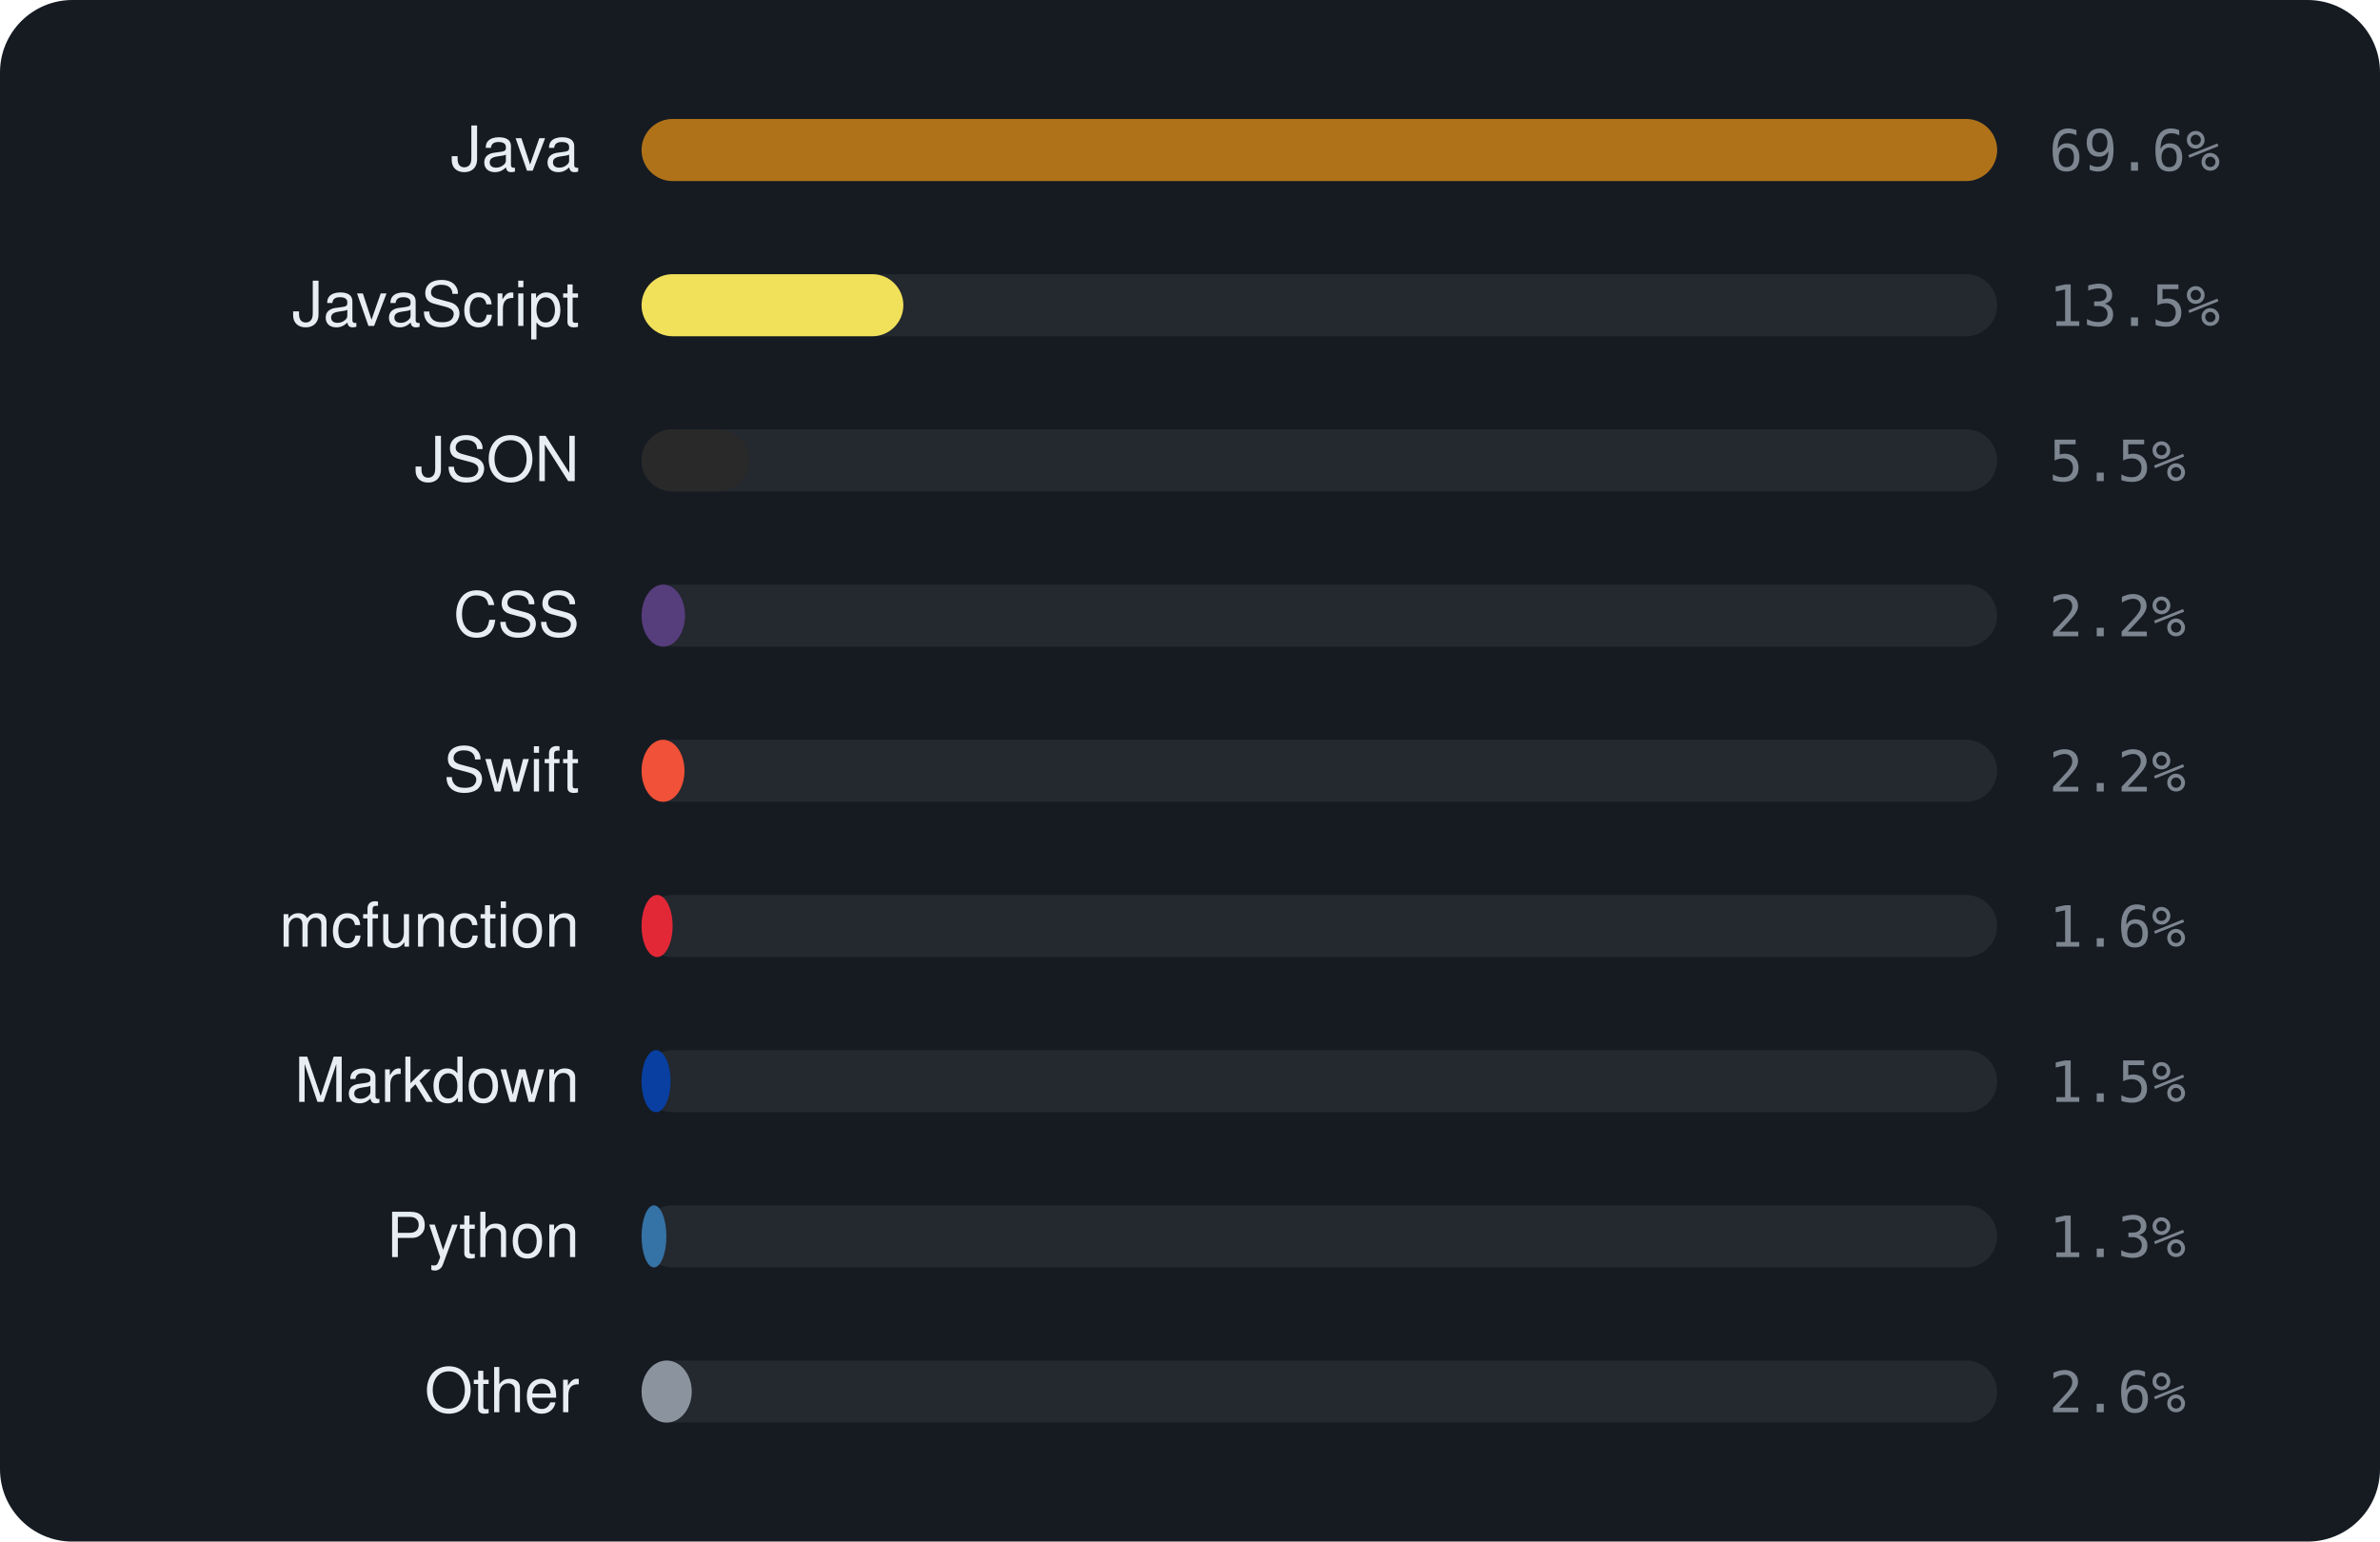
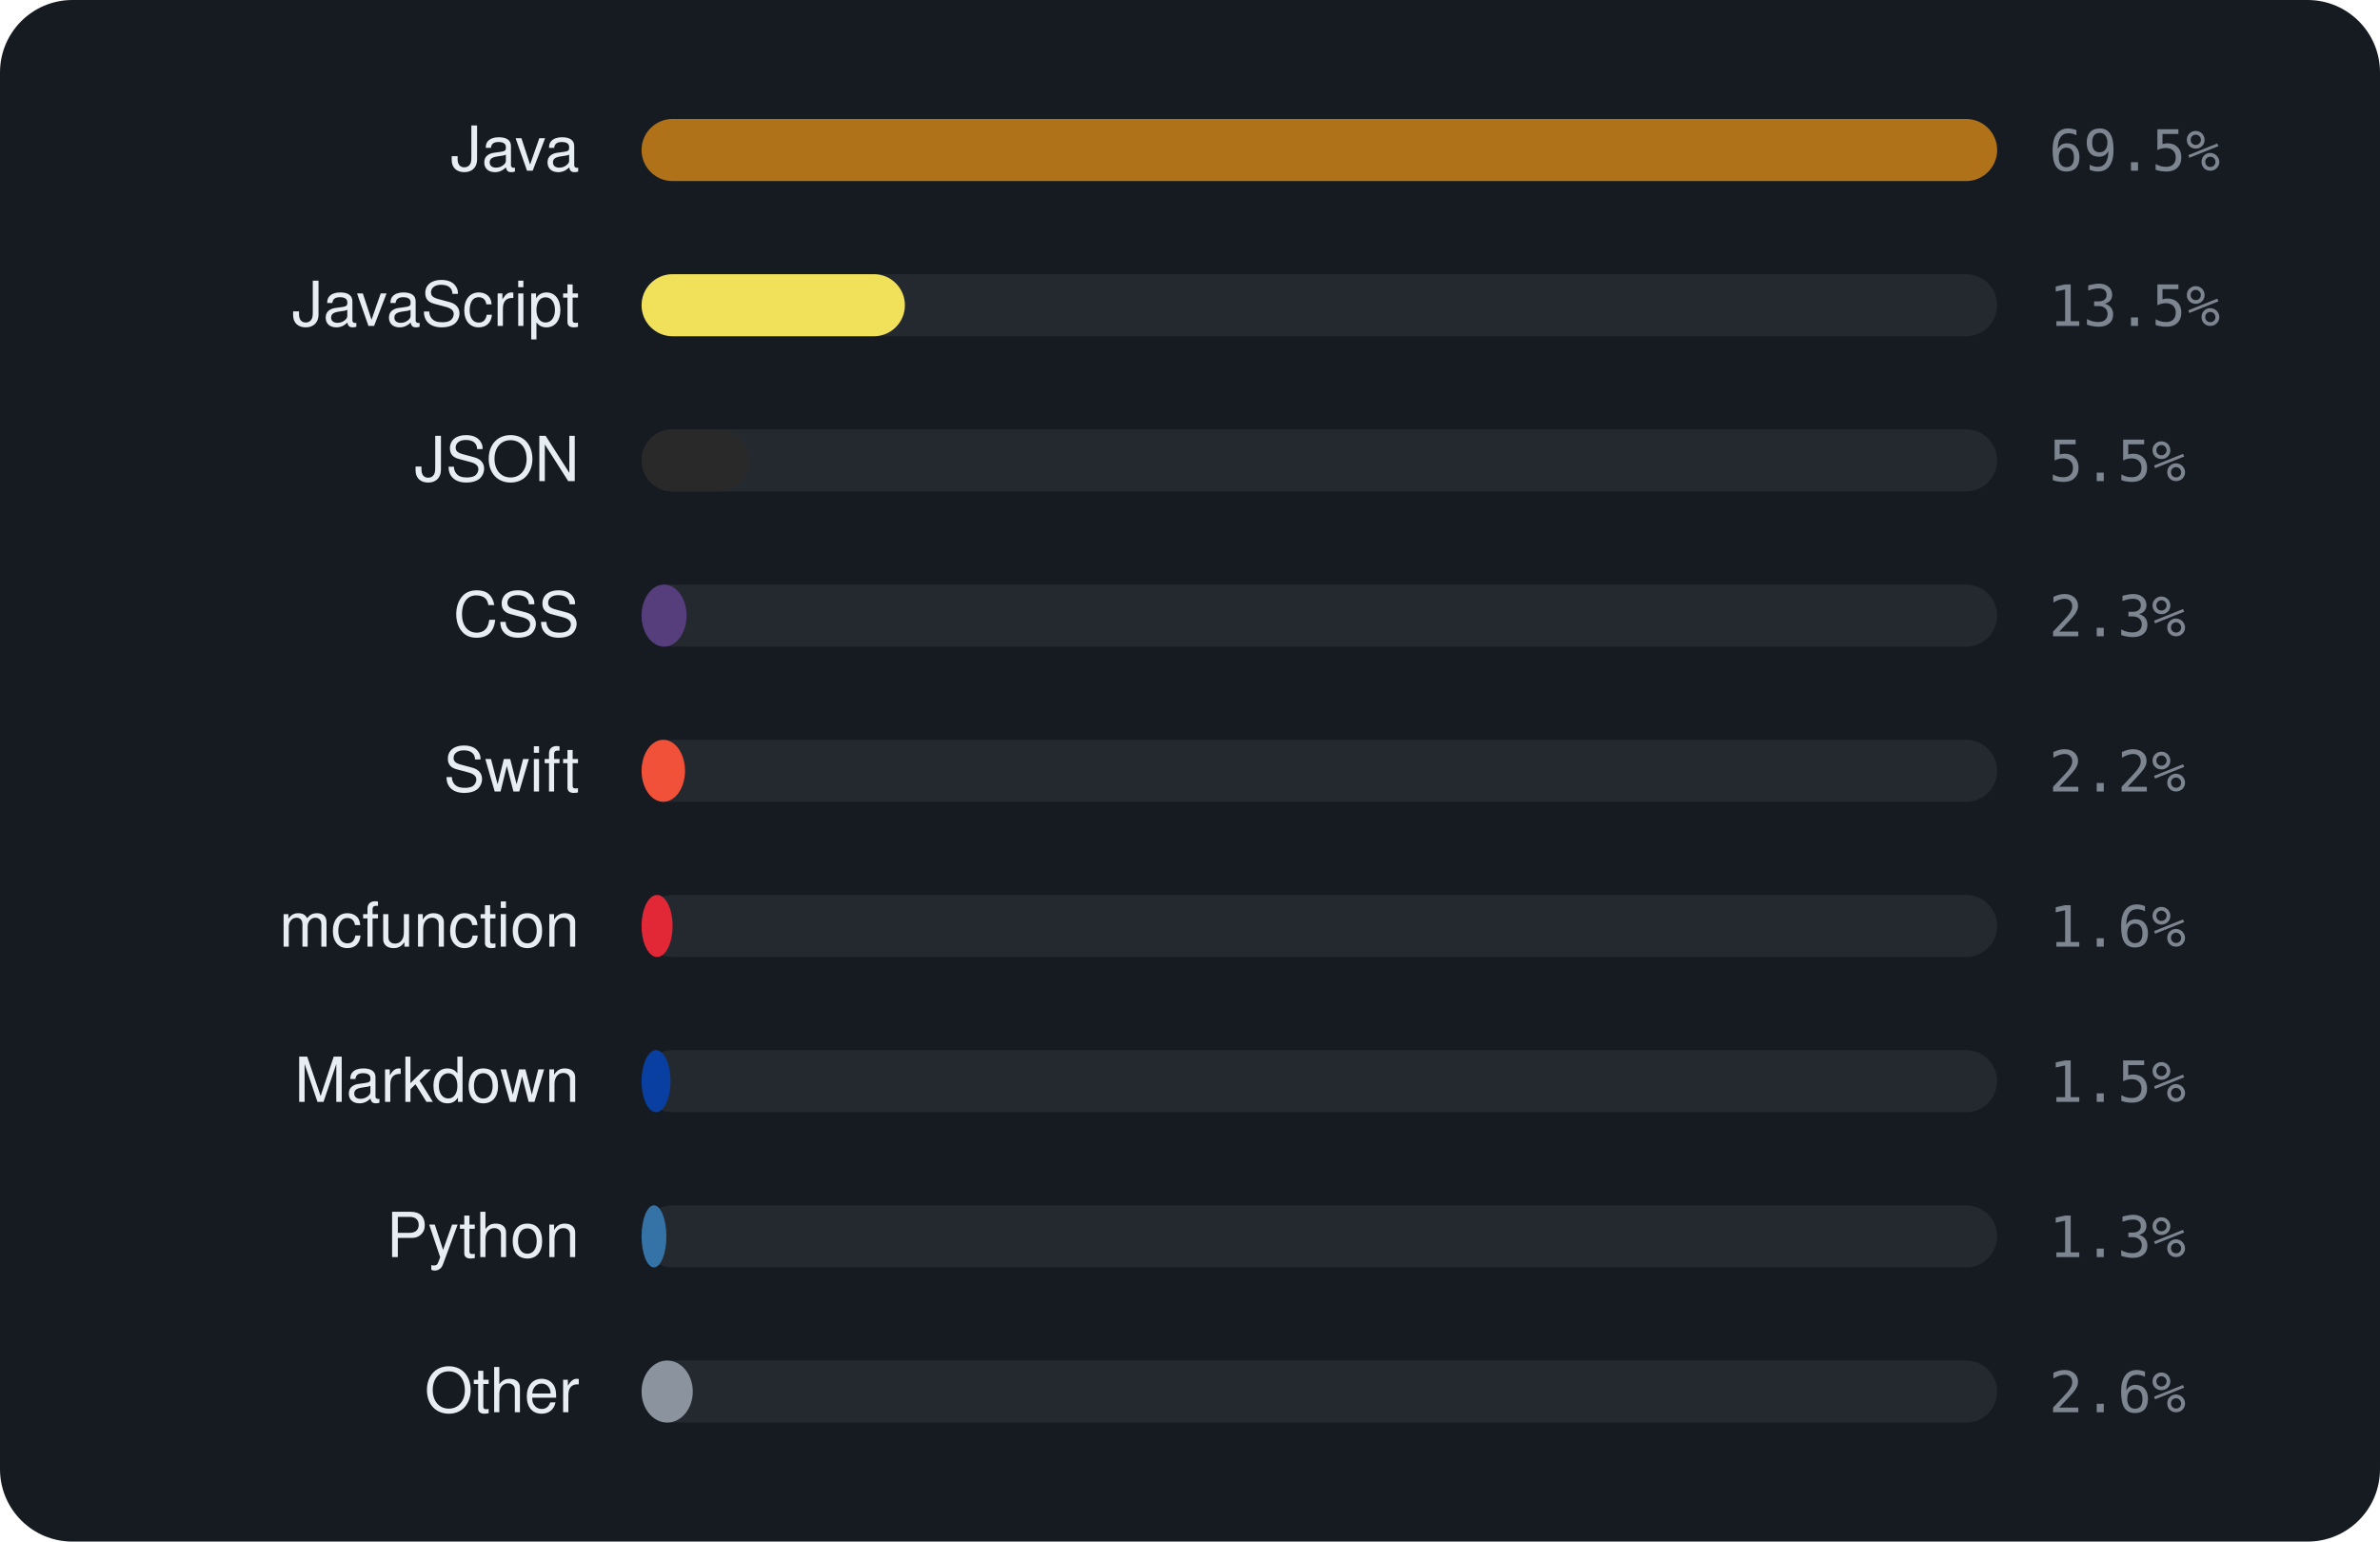
<svg xmlns="http://www.w3.org/2000/svg" viewBox="0 0 460 298" width="460" height="298" font-family="-apple-system,BlinkMacSystemFont,'Segoe UI',Helvetica,Arial,sans-serif">
  <rect width="460" height="298" rx="14" fill="#161b22" />
  <text x="112" y="33" text-anchor="end" font-size="12" fill="#e6edf3">Java</text>
  <rect x="124" y="23" width="262" height="12" rx="6" fill="rgba(255,255,255,0.06)" />
  <rect x="124" y="23" width="262.0" height="12" rx="6" fill="#b07219" />
-   <text x="396" y="33" font-size="11" font-family="monospace" fill="#7d8590">69.6%</text>
+   <text x="396" y="33" font-size="11" font-family="monospace" fill="#7d8590">69.5%</text>
  <text x="112" y="63" text-anchor="end" font-size="12" fill="#e6edf3">JavaScript</text>
  <rect x="124" y="53" width="262" height="12" rx="6" fill="rgba(255,255,255,0.06)" />
-   <rect x="124" y="53" width="50.6" height="12" rx="6" fill="#f1e05a" />
+   <rect x="124" y="53" width="50.9" height="12" rx="6" fill="#f1e05a" />
  <text x="396" y="63" font-size="11" font-family="monospace" fill="#7d8590">13.5%</text>
  <text x="112" y="93" text-anchor="end" font-size="12" fill="#e6edf3">JSON</text>
  <rect x="124" y="83" width="262" height="12" rx="6" fill="rgba(255,255,255,0.06)" />
  <rect x="124" y="83" width="20.8" height="12" rx="6" fill="#292929" />
  <text x="396" y="93" font-size="11" font-family="monospace" fill="#7d8590">5.5%</text>
  <text x="112" y="123" text-anchor="end" font-size="12" fill="#e6edf3">CSS</text>
  <rect x="124" y="113" width="262" height="12" rx="6" fill="rgba(255,255,255,0.06)" />
-   <rect x="124" y="113" width="8.4" height="12" rx="6" fill="#563d7c" />
-   <text x="396" y="123" font-size="11" font-family="monospace" fill="#7d8590">2.2%</text>
+   <rect x="124" y="113" width="8.7" height="12" rx="6" fill="#563d7c" />
+   <text x="396" y="123" font-size="11" font-family="monospace" fill="#7d8590">2.3%</text>
  <text x="112" y="153" text-anchor="end" font-size="12" fill="#e6edf3">Swift</text>
  <rect x="124" y="143" width="262" height="12" rx="6" fill="rgba(255,255,255,0.06)" />
-   <rect x="124" y="143" width="8.3" height="12" rx="6" fill="#F05138" />
+   <rect x="124" y="143" width="8.4" height="12" rx="6" fill="#F05138" />
  <text x="396" y="153" font-size="11" font-family="monospace" fill="#7d8590">2.2%</text>
  <text x="112" y="183" text-anchor="end" font-size="12" fill="#e6edf3">mcfunction</text>
  <rect x="124" y="173" width="262" height="12" rx="6" fill="rgba(255,255,255,0.06)" />
  <rect x="124" y="173" width="6.0" height="12" rx="6" fill="#E22837" />
  <text x="396" y="183" font-size="11" font-family="monospace" fill="#7d8590">1.6%</text>
  <text x="112" y="213" text-anchor="end" font-size="12" fill="#e6edf3">Markdown</text>
  <rect x="124" y="203" width="262" height="12" rx="6" fill="rgba(255,255,255,0.06)" />
  <rect x="124" y="203" width="5.6" height="12" rx="6" fill="#083fa1" />
  <text x="396" y="213" font-size="11" font-family="monospace" fill="#7d8590">1.5%</text>
  <text x="112" y="243" text-anchor="end" font-size="12" fill="#e6edf3">Python</text>
  <rect x="124" y="233" width="262" height="12" rx="6" fill="rgba(255,255,255,0.06)" />
  <rect x="124" y="233" width="4.8" height="12" rx="6" fill="#3572A5" />
  <text x="396" y="243" font-size="11" font-family="monospace" fill="#7d8590">1.3%</text>
  <text x="112" y="273" text-anchor="end" font-size="12" fill="#e6edf3">Other</text>
  <rect x="124" y="263" width="262" height="12" rx="6" fill="rgba(255,255,255,0.06)" />
-   <rect x="124" y="263" width="9.7" height="12" rx="6" fill="#8b949e" />
+   <rect x="124" y="263" width="9.9" height="12" rx="6" fill="#8b949e" />
  <text x="396" y="273" font-size="11" font-family="monospace" fill="#7d8590">2.6%</text>
</svg>
